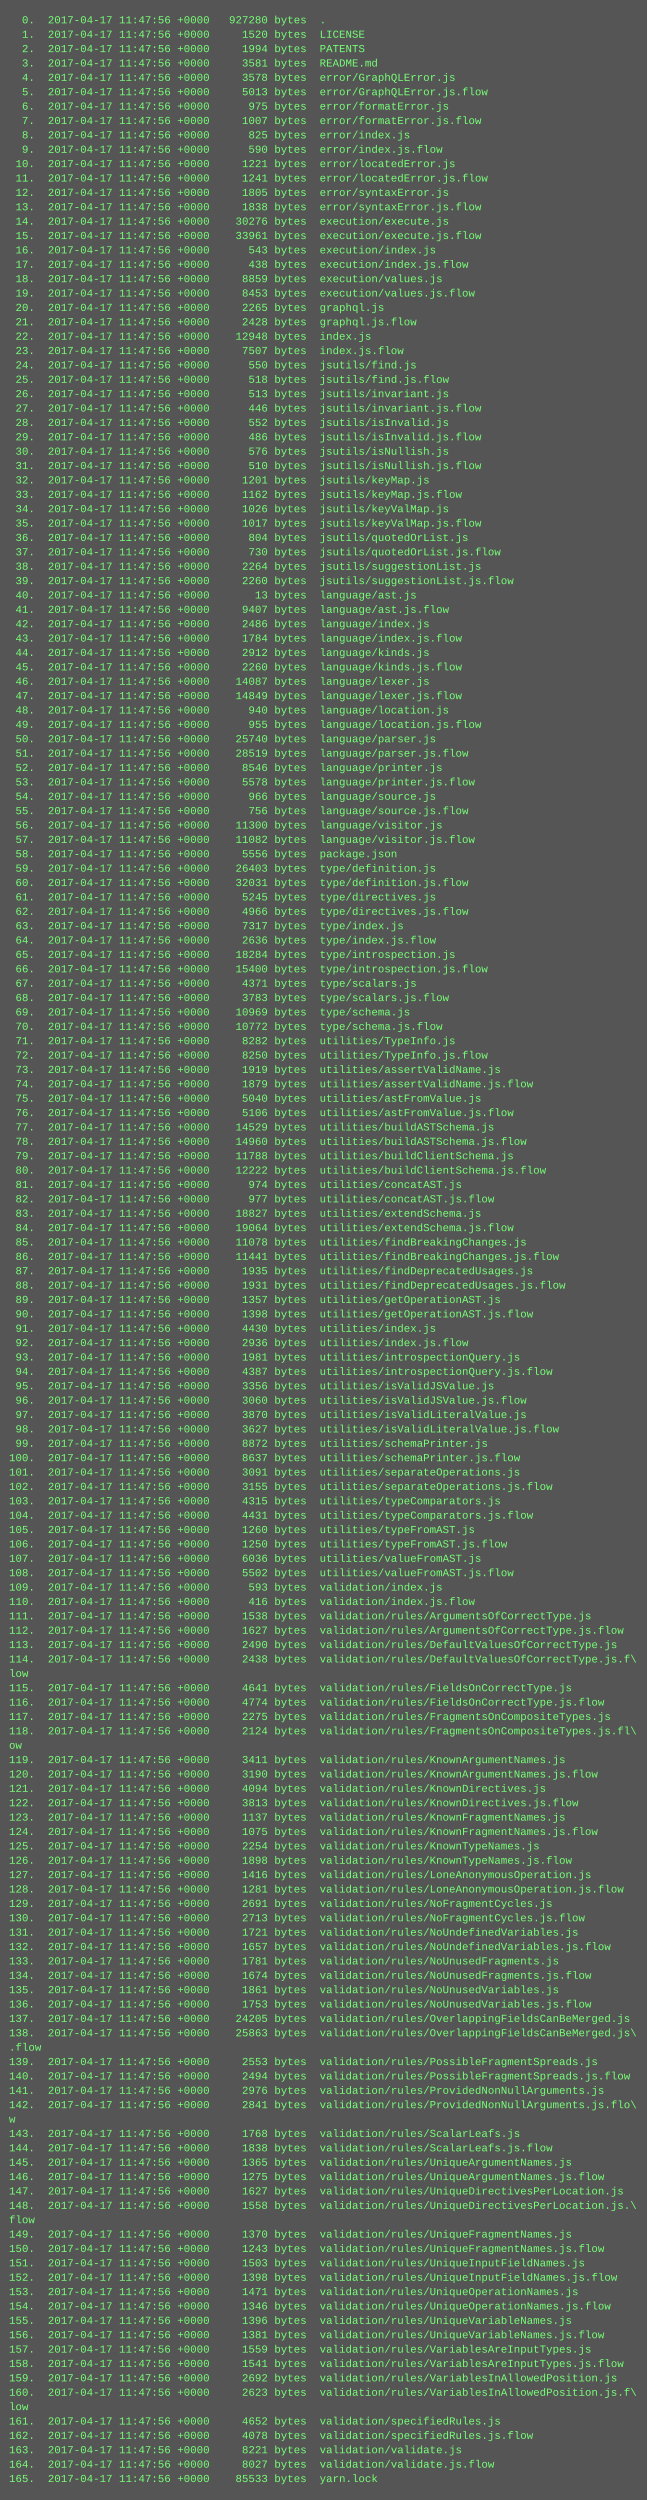
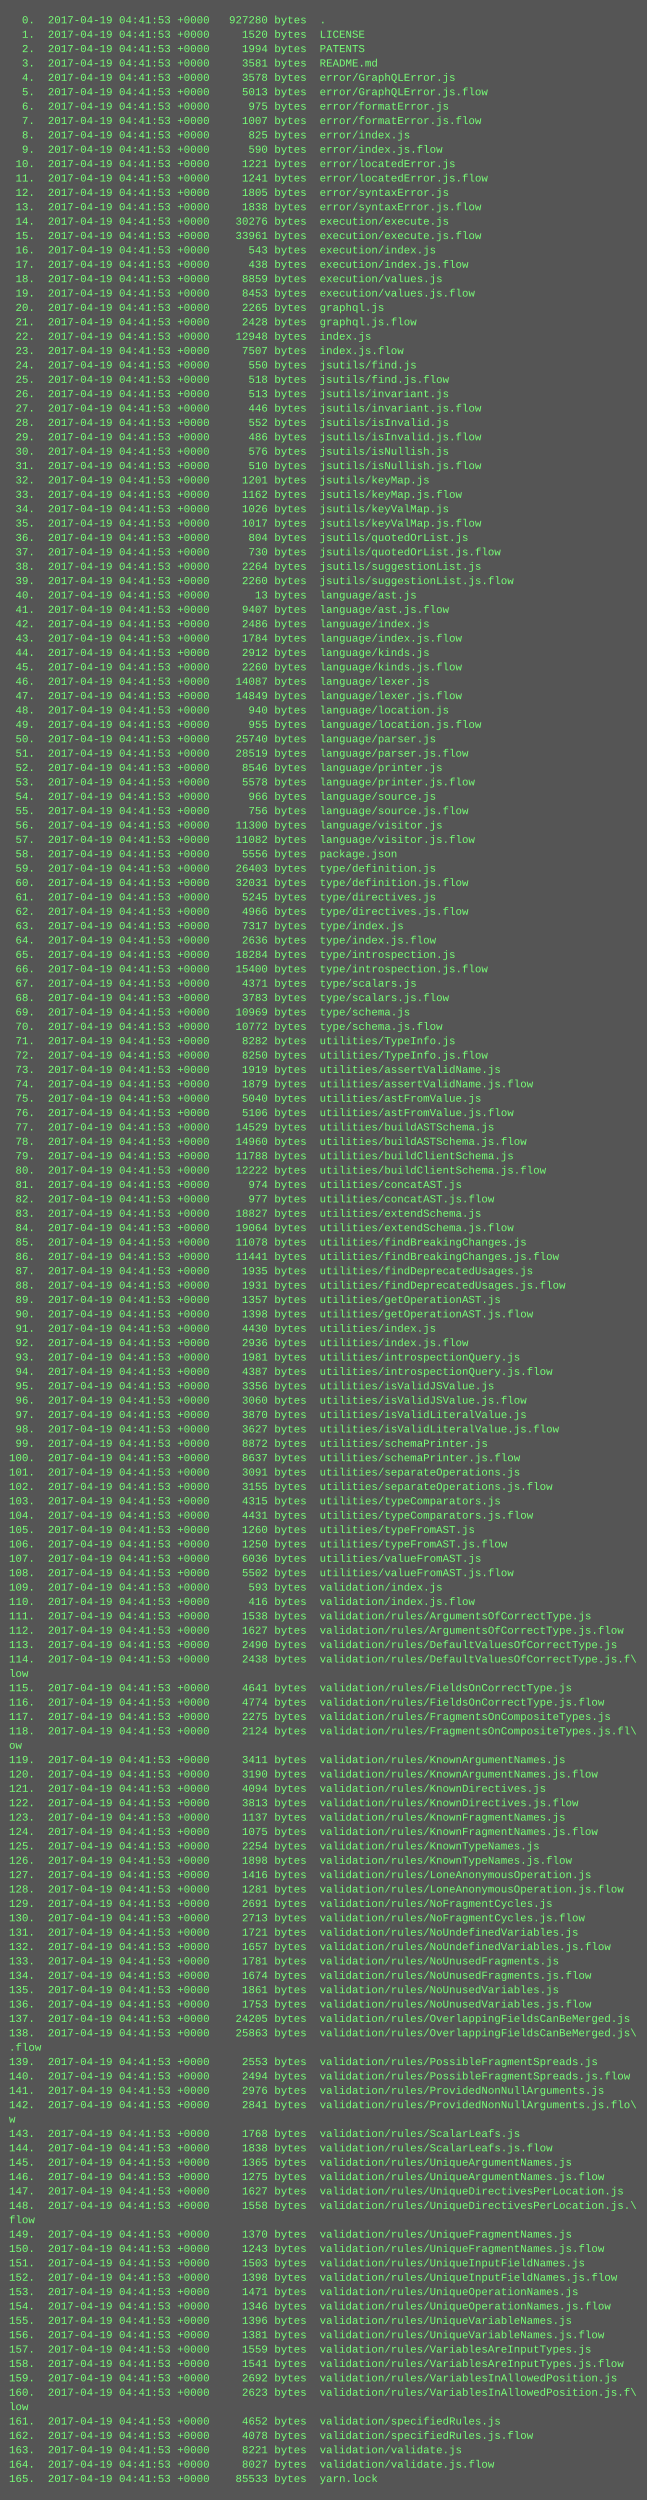
<svg xmlns="http://www.w3.org/2000/svg" height="2782" width="720">
  <rect height="2782" fill="#555" width="720" />
  <text fill="#7f7" font-family="Courier New" font-size="12" xml:space="preserve">
-     <tspan x="10" y="26">  0.  2017-04-17 11:47:56 +0000   927280 bytes  .</tspan>
-     <tspan x="10" y="42">  1.  2017-04-17 11:47:56 +0000     1520 bytes  LICENSE</tspan>
-     <tspan x="10" y="58">  2.  2017-04-17 11:47:56 +0000     1994 bytes  PATENTS</tspan>
-     <tspan x="10" y="74">  3.  2017-04-17 11:47:56 +0000     3581 bytes  README.md</tspan>
-     <tspan x="10" y="90">  4.  2017-04-17 11:47:56 +0000     3578 bytes  error/GraphQLError.js</tspan>
-     <tspan x="10" y="106">  5.  2017-04-17 11:47:56 +0000     5013 bytes  error/GraphQLError.js.flow</tspan>
-     <tspan x="10" y="122">  6.  2017-04-17 11:47:56 +0000      975 bytes  error/formatError.js</tspan>
-     <tspan x="10" y="138">  7.  2017-04-17 11:47:56 +0000     1007 bytes  error/formatError.js.flow</tspan>
-     <tspan x="10" y="154">  8.  2017-04-17 11:47:56 +0000      825 bytes  error/index.js</tspan>
-     <tspan x="10" y="170">  9.  2017-04-17 11:47:56 +0000      590 bytes  error/index.js.flow</tspan>
-     <tspan x="10" y="186"> 10.  2017-04-17 11:47:56 +0000     1221 bytes  error/locatedError.js</tspan>
-     <tspan x="10" y="202"> 11.  2017-04-17 11:47:56 +0000     1241 bytes  error/locatedError.js.flow</tspan>
-     <tspan x="10" y="218"> 12.  2017-04-17 11:47:56 +0000     1805 bytes  error/syntaxError.js</tspan>
-     <tspan x="10" y="234"> 13.  2017-04-17 11:47:56 +0000     1838 bytes  error/syntaxError.js.flow</tspan>
-     <tspan x="10" y="250"> 14.  2017-04-17 11:47:56 +0000    30276 bytes  execution/execute.js</tspan>
-     <tspan x="10" y="266"> 15.  2017-04-17 11:47:56 +0000    33961 bytes  execution/execute.js.flow</tspan>
-     <tspan x="10" y="282"> 16.  2017-04-17 11:47:56 +0000      543 bytes  execution/index.js</tspan>
-     <tspan x="10" y="298"> 17.  2017-04-17 11:47:56 +0000      438 bytes  execution/index.js.flow</tspan>
-     <tspan x="10" y="314"> 18.  2017-04-17 11:47:56 +0000     8859 bytes  execution/values.js</tspan>
-     <tspan x="10" y="330"> 19.  2017-04-17 11:47:56 +0000     8453 bytes  execution/values.js.flow</tspan>
-     <tspan x="10" y="346"> 20.  2017-04-17 11:47:56 +0000     2265 bytes  graphql.js</tspan>
-     <tspan x="10" y="362"> 21.  2017-04-17 11:47:56 +0000     2428 bytes  graphql.js.flow</tspan>
-     <tspan x="10" y="378"> 22.  2017-04-17 11:47:56 +0000    12948 bytes  index.js</tspan>
-     <tspan x="10" y="394"> 23.  2017-04-17 11:47:56 +0000     7507 bytes  index.js.flow</tspan>
-     <tspan x="10" y="410"> 24.  2017-04-17 11:47:56 +0000      550 bytes  jsutils/find.js</tspan>
-     <tspan x="10" y="426"> 25.  2017-04-17 11:47:56 +0000      518 bytes  jsutils/find.js.flow</tspan>
-     <tspan x="10" y="442"> 26.  2017-04-17 11:47:56 +0000      513 bytes  jsutils/invariant.js</tspan>
-     <tspan x="10" y="458"> 27.  2017-04-17 11:47:56 +0000      446 bytes  jsutils/invariant.js.flow</tspan>
-     <tspan x="10" y="474"> 28.  2017-04-17 11:47:56 +0000      552 bytes  jsutils/isInvalid.js</tspan>
-     <tspan x="10" y="490"> 29.  2017-04-17 11:47:56 +0000      486 bytes  jsutils/isInvalid.js.flow</tspan>
-     <tspan x="10" y="506"> 30.  2017-04-17 11:47:56 +0000      576 bytes  jsutils/isNullish.js</tspan>
-     <tspan x="10" y="522"> 31.  2017-04-17 11:47:56 +0000      510 bytes  jsutils/isNullish.js.flow</tspan>
-     <tspan x="10" y="538"> 32.  2017-04-17 11:47:56 +0000     1201 bytes  jsutils/keyMap.js</tspan>
-     <tspan x="10" y="554"> 33.  2017-04-17 11:47:56 +0000     1162 bytes  jsutils/keyMap.js.flow</tspan>
-     <tspan x="10" y="570"> 34.  2017-04-17 11:47:56 +0000     1026 bytes  jsutils/keyValMap.js</tspan>
-     <tspan x="10" y="586"> 35.  2017-04-17 11:47:56 +0000     1017 bytes  jsutils/keyValMap.js.flow</tspan>
-     <tspan x="10" y="602"> 36.  2017-04-17 11:47:56 +0000      804 bytes  jsutils/quotedOrList.js</tspan>
-     <tspan x="10" y="618"> 37.  2017-04-17 11:47:56 +0000      730 bytes  jsutils/quotedOrList.js.flow</tspan>
-     <tspan x="10" y="634"> 38.  2017-04-17 11:47:56 +0000     2264 bytes  jsutils/suggestionList.js</tspan>
-     <tspan x="10" y="650"> 39.  2017-04-17 11:47:56 +0000     2260 bytes  jsutils/suggestionList.js.flow</tspan>
-     <tspan x="10" y="666"> 40.  2017-04-17 11:47:56 +0000       13 bytes  language/ast.js</tspan>
-     <tspan x="10" y="682"> 41.  2017-04-17 11:47:56 +0000     9407 bytes  language/ast.js.flow</tspan>
-     <tspan x="10" y="698"> 42.  2017-04-17 11:47:56 +0000     2486 bytes  language/index.js</tspan>
-     <tspan x="10" y="714"> 43.  2017-04-17 11:47:56 +0000     1784 bytes  language/index.js.flow</tspan>
-     <tspan x="10" y="730"> 44.  2017-04-17 11:47:56 +0000     2912 bytes  language/kinds.js</tspan>
-     <tspan x="10" y="746"> 45.  2017-04-17 11:47:56 +0000     2260 bytes  language/kinds.js.flow</tspan>
-     <tspan x="10" y="762"> 46.  2017-04-17 11:47:56 +0000    14087 bytes  language/lexer.js</tspan>
-     <tspan x="10" y="778"> 47.  2017-04-17 11:47:56 +0000    14849 bytes  language/lexer.js.flow</tspan>
-     <tspan x="10" y="794"> 48.  2017-04-17 11:47:56 +0000      940 bytes  language/location.js</tspan>
-     <tspan x="10" y="810"> 49.  2017-04-17 11:47:56 +0000      955 bytes  language/location.js.flow</tspan>
-     <tspan x="10" y="826"> 50.  2017-04-17 11:47:56 +0000    25740 bytes  language/parser.js</tspan>
-     <tspan x="10" y="842"> 51.  2017-04-17 11:47:56 +0000    28519 bytes  language/parser.js.flow</tspan>
-     <tspan x="10" y="858"> 52.  2017-04-17 11:47:56 +0000     8546 bytes  language/printer.js</tspan>
-     <tspan x="10" y="874"> 53.  2017-04-17 11:47:56 +0000     5578 bytes  language/printer.js.flow</tspan>
-     <tspan x="10" y="890"> 54.  2017-04-17 11:47:56 +0000      966 bytes  language/source.js</tspan>
-     <tspan x="10" y="906"> 55.  2017-04-17 11:47:56 +0000      756 bytes  language/source.js.flow</tspan>
-     <tspan x="10" y="922"> 56.  2017-04-17 11:47:56 +0000    11300 bytes  language/visitor.js</tspan>
-     <tspan x="10" y="938"> 57.  2017-04-17 11:47:56 +0000    11082 bytes  language/visitor.js.flow</tspan>
-     <tspan x="10" y="954"> 58.  2017-04-17 11:47:56 +0000     5556 bytes  package.json</tspan>
-     <tspan x="10" y="970"> 59.  2017-04-17 11:47:56 +0000    26403 bytes  type/definition.js</tspan>
-     <tspan x="10" y="986"> 60.  2017-04-17 11:47:56 +0000    32031 bytes  type/definition.js.flow</tspan>
-     <tspan x="10" y="1002"> 61.  2017-04-17 11:47:56 +0000     5245 bytes  type/directives.js</tspan>
-     <tspan x="10" y="1018"> 62.  2017-04-17 11:47:56 +0000     4966 bytes  type/directives.js.flow</tspan>
-     <tspan x="10" y="1034"> 63.  2017-04-17 11:47:56 +0000     7317 bytes  type/index.js</tspan>
-     <tspan x="10" y="1050"> 64.  2017-04-17 11:47:56 +0000     2636 bytes  type/index.js.flow</tspan>
-     <tspan x="10" y="1066"> 65.  2017-04-17 11:47:56 +0000    18284 bytes  type/introspection.js</tspan>
-     <tspan x="10" y="1082"> 66.  2017-04-17 11:47:56 +0000    15400 bytes  type/introspection.js.flow</tspan>
-     <tspan x="10" y="1098"> 67.  2017-04-17 11:47:56 +0000     4371 bytes  type/scalars.js</tspan>
-     <tspan x="10" y="1114"> 68.  2017-04-17 11:47:56 +0000     3783 bytes  type/scalars.js.flow</tspan>
-     <tspan x="10" y="1130"> 69.  2017-04-17 11:47:56 +0000    10969 bytes  type/schema.js</tspan>
-     <tspan x="10" y="1146"> 70.  2017-04-17 11:47:56 +0000    10772 bytes  type/schema.js.flow</tspan>
-     <tspan x="10" y="1162"> 71.  2017-04-17 11:47:56 +0000     8282 bytes  utilities/TypeInfo.js</tspan>
-     <tspan x="10" y="1178"> 72.  2017-04-17 11:47:56 +0000     8250 bytes  utilities/TypeInfo.js.flow</tspan>
-     <tspan x="10" y="1194"> 73.  2017-04-17 11:47:56 +0000     1919 bytes  utilities/assertValidName.js</tspan>
-     <tspan x="10" y="1210"> 74.  2017-04-17 11:47:56 +0000     1879 bytes  utilities/assertValidName.js.flow</tspan>
-     <tspan x="10" y="1226"> 75.  2017-04-17 11:47:56 +0000     5040 bytes  utilities/astFromValue.js</tspan>
-     <tspan x="10" y="1242"> 76.  2017-04-17 11:47:56 +0000     5106 bytes  utilities/astFromValue.js.flow</tspan>
-     <tspan x="10" y="1258"> 77.  2017-04-17 11:47:56 +0000    14529 bytes  utilities/buildASTSchema.js</tspan>
-     <tspan x="10" y="1274"> 78.  2017-04-17 11:47:56 +0000    14960 bytes  utilities/buildASTSchema.js.flow</tspan>
-     <tspan x="10" y="1290"> 79.  2017-04-17 11:47:56 +0000    11788 bytes  utilities/buildClientSchema.js</tspan>
-     <tspan x="10" y="1306"> 80.  2017-04-17 11:47:56 +0000    12222 bytes  utilities/buildClientSchema.js.flow</tspan>
-     <tspan x="10" y="1322"> 81.  2017-04-17 11:47:56 +0000      974 bytes  utilities/concatAST.js</tspan>
-     <tspan x="10" y="1338"> 82.  2017-04-17 11:47:56 +0000      977 bytes  utilities/concatAST.js.flow</tspan>
-     <tspan x="10" y="1354"> 83.  2017-04-17 11:47:56 +0000    18827 bytes  utilities/extendSchema.js</tspan>
-     <tspan x="10" y="1370"> 84.  2017-04-17 11:47:56 +0000    19064 bytes  utilities/extendSchema.js.flow</tspan>
-     <tspan x="10" y="1386"> 85.  2017-04-17 11:47:56 +0000    11078 bytes  utilities/findBreakingChanges.js</tspan>
-     <tspan x="10" y="1402"> 86.  2017-04-17 11:47:56 +0000    11441 bytes  utilities/findBreakingChanges.js.flow</tspan>
-     <tspan x="10" y="1418"> 87.  2017-04-17 11:47:56 +0000     1935 bytes  utilities/findDeprecatedUsages.js</tspan>
-     <tspan x="10" y="1434"> 88.  2017-04-17 11:47:56 +0000     1931 bytes  utilities/findDeprecatedUsages.js.flow</tspan>
-     <tspan x="10" y="1450"> 89.  2017-04-17 11:47:56 +0000     1357 bytes  utilities/getOperationAST.js</tspan>
-     <tspan x="10" y="1466"> 90.  2017-04-17 11:47:56 +0000     1398 bytes  utilities/getOperationAST.js.flow</tspan>
-     <tspan x="10" y="1482"> 91.  2017-04-17 11:47:56 +0000     4430 bytes  utilities/index.js</tspan>
-     <tspan x="10" y="1498"> 92.  2017-04-17 11:47:56 +0000     2936 bytes  utilities/index.js.flow</tspan>
-     <tspan x="10" y="1514"> 93.  2017-04-17 11:47:56 +0000     1981 bytes  utilities/introspectionQuery.js</tspan>
-     <tspan x="10" y="1530"> 94.  2017-04-17 11:47:56 +0000     4387 bytes  utilities/introspectionQuery.js.flow</tspan>
-     <tspan x="10" y="1546"> 95.  2017-04-17 11:47:56 +0000     3356 bytes  utilities/isValidJSValue.js</tspan>
-     <tspan x="10" y="1562"> 96.  2017-04-17 11:47:56 +0000     3060 bytes  utilities/isValidJSValue.js.flow</tspan>
-     <tspan x="10" y="1578"> 97.  2017-04-17 11:47:56 +0000     3870 bytes  utilities/isValidLiteralValue.js</tspan>
-     <tspan x="10" y="1594"> 98.  2017-04-17 11:47:56 +0000     3627 bytes  utilities/isValidLiteralValue.js.flow</tspan>
-     <tspan x="10" y="1610"> 99.  2017-04-17 11:47:56 +0000     8872 bytes  utilities/schemaPrinter.js</tspan>
-     <tspan x="10" y="1626">100.  2017-04-17 11:47:56 +0000     8637 bytes  utilities/schemaPrinter.js.flow</tspan>
-     <tspan x="10" y="1642">101.  2017-04-17 11:47:56 +0000     3091 bytes  utilities/separateOperations.js</tspan>
-     <tspan x="10" y="1658">102.  2017-04-17 11:47:56 +0000     3155 bytes  utilities/separateOperations.js.flow</tspan>
-     <tspan x="10" y="1674">103.  2017-04-17 11:47:56 +0000     4315 bytes  utilities/typeComparators.js</tspan>
-     <tspan x="10" y="1690">104.  2017-04-17 11:47:56 +0000     4431 bytes  utilities/typeComparators.js.flow</tspan>
-     <tspan x="10" y="1706">105.  2017-04-17 11:47:56 +0000     1260 bytes  utilities/typeFromAST.js</tspan>
-     <tspan x="10" y="1722">106.  2017-04-17 11:47:56 +0000     1250 bytes  utilities/typeFromAST.js.flow</tspan>
-     <tspan x="10" y="1738">107.  2017-04-17 11:47:56 +0000     6036 bytes  utilities/valueFromAST.js</tspan>
-     <tspan x="10" y="1754">108.  2017-04-17 11:47:56 +0000     5502 bytes  utilities/valueFromAST.js.flow</tspan>
-     <tspan x="10" y="1770">109.  2017-04-17 11:47:56 +0000      593 bytes  validation/index.js</tspan>
-     <tspan x="10" y="1786">110.  2017-04-17 11:47:56 +0000      416 bytes  validation/index.js.flow</tspan>
-     <tspan x="10" y="1802">111.  2017-04-17 11:47:56 +0000     1538 bytes  validation/rules/ArgumentsOfCorrectType.js</tspan>
-     <tspan x="10" y="1818">112.  2017-04-17 11:47:56 +0000     1627 bytes  validation/rules/ArgumentsOfCorrectType.js.flow</tspan>
-     <tspan x="10" y="1834">113.  2017-04-17 11:47:56 +0000     2490 bytes  validation/rules/DefaultValuesOfCorrectType.js</tspan>
-     <tspan x="10" y="1850">114.  2017-04-17 11:47:56 +0000     2438 bytes  validation/rules/DefaultValuesOfCorrectType.js.f\</tspan>
+     <tspan x="10" y="26">  0.  2017-04-19 04:41:53 +0000   927280 bytes  .</tspan>
+     <tspan x="10" y="42">  1.  2017-04-19 04:41:53 +0000     1520 bytes  LICENSE</tspan>
+     <tspan x="10" y="58">  2.  2017-04-19 04:41:53 +0000     1994 bytes  PATENTS</tspan>
+     <tspan x="10" y="74">  3.  2017-04-19 04:41:53 +0000     3581 bytes  README.md</tspan>
+     <tspan x="10" y="90">  4.  2017-04-19 04:41:53 +0000     3578 bytes  error/GraphQLError.js</tspan>
+     <tspan x="10" y="106">  5.  2017-04-19 04:41:53 +0000     5013 bytes  error/GraphQLError.js.flow</tspan>
+     <tspan x="10" y="122">  6.  2017-04-19 04:41:53 +0000      975 bytes  error/formatError.js</tspan>
+     <tspan x="10" y="138">  7.  2017-04-19 04:41:53 +0000     1007 bytes  error/formatError.js.flow</tspan>
+     <tspan x="10" y="154">  8.  2017-04-19 04:41:53 +0000      825 bytes  error/index.js</tspan>
+     <tspan x="10" y="170">  9.  2017-04-19 04:41:53 +0000      590 bytes  error/index.js.flow</tspan>
+     <tspan x="10" y="186"> 10.  2017-04-19 04:41:53 +0000     1221 bytes  error/locatedError.js</tspan>
+     <tspan x="10" y="202"> 11.  2017-04-19 04:41:53 +0000     1241 bytes  error/locatedError.js.flow</tspan>
+     <tspan x="10" y="218"> 12.  2017-04-19 04:41:53 +0000     1805 bytes  error/syntaxError.js</tspan>
+     <tspan x="10" y="234"> 13.  2017-04-19 04:41:53 +0000     1838 bytes  error/syntaxError.js.flow</tspan>
+     <tspan x="10" y="250"> 14.  2017-04-19 04:41:53 +0000    30276 bytes  execution/execute.js</tspan>
+     <tspan x="10" y="266"> 15.  2017-04-19 04:41:53 +0000    33961 bytes  execution/execute.js.flow</tspan>
+     <tspan x="10" y="282"> 16.  2017-04-19 04:41:53 +0000      543 bytes  execution/index.js</tspan>
+     <tspan x="10" y="298"> 17.  2017-04-19 04:41:53 +0000      438 bytes  execution/index.js.flow</tspan>
+     <tspan x="10" y="314"> 18.  2017-04-19 04:41:53 +0000     8859 bytes  execution/values.js</tspan>
+     <tspan x="10" y="330"> 19.  2017-04-19 04:41:53 +0000     8453 bytes  execution/values.js.flow</tspan>
+     <tspan x="10" y="346"> 20.  2017-04-19 04:41:53 +0000     2265 bytes  graphql.js</tspan>
+     <tspan x="10" y="362"> 21.  2017-04-19 04:41:53 +0000     2428 bytes  graphql.js.flow</tspan>
+     <tspan x="10" y="378"> 22.  2017-04-19 04:41:53 +0000    12948 bytes  index.js</tspan>
+     <tspan x="10" y="394"> 23.  2017-04-19 04:41:53 +0000     7507 bytes  index.js.flow</tspan>
+     <tspan x="10" y="410"> 24.  2017-04-19 04:41:53 +0000      550 bytes  jsutils/find.js</tspan>
+     <tspan x="10" y="426"> 25.  2017-04-19 04:41:53 +0000      518 bytes  jsutils/find.js.flow</tspan>
+     <tspan x="10" y="442"> 26.  2017-04-19 04:41:53 +0000      513 bytes  jsutils/invariant.js</tspan>
+     <tspan x="10" y="458"> 27.  2017-04-19 04:41:53 +0000      446 bytes  jsutils/invariant.js.flow</tspan>
+     <tspan x="10" y="474"> 28.  2017-04-19 04:41:53 +0000      552 bytes  jsutils/isInvalid.js</tspan>
+     <tspan x="10" y="490"> 29.  2017-04-19 04:41:53 +0000      486 bytes  jsutils/isInvalid.js.flow</tspan>
+     <tspan x="10" y="506"> 30.  2017-04-19 04:41:53 +0000      576 bytes  jsutils/isNullish.js</tspan>
+     <tspan x="10" y="522"> 31.  2017-04-19 04:41:53 +0000      510 bytes  jsutils/isNullish.js.flow</tspan>
+     <tspan x="10" y="538"> 32.  2017-04-19 04:41:53 +0000     1201 bytes  jsutils/keyMap.js</tspan>
+     <tspan x="10" y="554"> 33.  2017-04-19 04:41:53 +0000     1162 bytes  jsutils/keyMap.js.flow</tspan>
+     <tspan x="10" y="570"> 34.  2017-04-19 04:41:53 +0000     1026 bytes  jsutils/keyValMap.js</tspan>
+     <tspan x="10" y="586"> 35.  2017-04-19 04:41:53 +0000     1017 bytes  jsutils/keyValMap.js.flow</tspan>
+     <tspan x="10" y="602"> 36.  2017-04-19 04:41:53 +0000      804 bytes  jsutils/quotedOrList.js</tspan>
+     <tspan x="10" y="618"> 37.  2017-04-19 04:41:53 +0000      730 bytes  jsutils/quotedOrList.js.flow</tspan>
+     <tspan x="10" y="634"> 38.  2017-04-19 04:41:53 +0000     2264 bytes  jsutils/suggestionList.js</tspan>
+     <tspan x="10" y="650"> 39.  2017-04-19 04:41:53 +0000     2260 bytes  jsutils/suggestionList.js.flow</tspan>
+     <tspan x="10" y="666"> 40.  2017-04-19 04:41:53 +0000       13 bytes  language/ast.js</tspan>
+     <tspan x="10" y="682"> 41.  2017-04-19 04:41:53 +0000     9407 bytes  language/ast.js.flow</tspan>
+     <tspan x="10" y="698"> 42.  2017-04-19 04:41:53 +0000     2486 bytes  language/index.js</tspan>
+     <tspan x="10" y="714"> 43.  2017-04-19 04:41:53 +0000     1784 bytes  language/index.js.flow</tspan>
+     <tspan x="10" y="730"> 44.  2017-04-19 04:41:53 +0000     2912 bytes  language/kinds.js</tspan>
+     <tspan x="10" y="746"> 45.  2017-04-19 04:41:53 +0000     2260 bytes  language/kinds.js.flow</tspan>
+     <tspan x="10" y="762"> 46.  2017-04-19 04:41:53 +0000    14087 bytes  language/lexer.js</tspan>
+     <tspan x="10" y="778"> 47.  2017-04-19 04:41:53 +0000    14849 bytes  language/lexer.js.flow</tspan>
+     <tspan x="10" y="794"> 48.  2017-04-19 04:41:53 +0000      940 bytes  language/location.js</tspan>
+     <tspan x="10" y="810"> 49.  2017-04-19 04:41:53 +0000      955 bytes  language/location.js.flow</tspan>
+     <tspan x="10" y="826"> 50.  2017-04-19 04:41:53 +0000    25740 bytes  language/parser.js</tspan>
+     <tspan x="10" y="842"> 51.  2017-04-19 04:41:53 +0000    28519 bytes  language/parser.js.flow</tspan>
+     <tspan x="10" y="858"> 52.  2017-04-19 04:41:53 +0000     8546 bytes  language/printer.js</tspan>
+     <tspan x="10" y="874"> 53.  2017-04-19 04:41:53 +0000     5578 bytes  language/printer.js.flow</tspan>
+     <tspan x="10" y="890"> 54.  2017-04-19 04:41:53 +0000      966 bytes  language/source.js</tspan>
+     <tspan x="10" y="906"> 55.  2017-04-19 04:41:53 +0000      756 bytes  language/source.js.flow</tspan>
+     <tspan x="10" y="922"> 56.  2017-04-19 04:41:53 +0000    11300 bytes  language/visitor.js</tspan>
+     <tspan x="10" y="938"> 57.  2017-04-19 04:41:53 +0000    11082 bytes  language/visitor.js.flow</tspan>
+     <tspan x="10" y="954"> 58.  2017-04-19 04:41:53 +0000     5556 bytes  package.json</tspan>
+     <tspan x="10" y="970"> 59.  2017-04-19 04:41:53 +0000    26403 bytes  type/definition.js</tspan>
+     <tspan x="10" y="986"> 60.  2017-04-19 04:41:53 +0000    32031 bytes  type/definition.js.flow</tspan>
+     <tspan x="10" y="1002"> 61.  2017-04-19 04:41:53 +0000     5245 bytes  type/directives.js</tspan>
+     <tspan x="10" y="1018"> 62.  2017-04-19 04:41:53 +0000     4966 bytes  type/directives.js.flow</tspan>
+     <tspan x="10" y="1034"> 63.  2017-04-19 04:41:53 +0000     7317 bytes  type/index.js</tspan>
+     <tspan x="10" y="1050"> 64.  2017-04-19 04:41:53 +0000     2636 bytes  type/index.js.flow</tspan>
+     <tspan x="10" y="1066"> 65.  2017-04-19 04:41:53 +0000    18284 bytes  type/introspection.js</tspan>
+     <tspan x="10" y="1082"> 66.  2017-04-19 04:41:53 +0000    15400 bytes  type/introspection.js.flow</tspan>
+     <tspan x="10" y="1098"> 67.  2017-04-19 04:41:53 +0000     4371 bytes  type/scalars.js</tspan>
+     <tspan x="10" y="1114"> 68.  2017-04-19 04:41:53 +0000     3783 bytes  type/scalars.js.flow</tspan>
+     <tspan x="10" y="1130"> 69.  2017-04-19 04:41:53 +0000    10969 bytes  type/schema.js</tspan>
+     <tspan x="10" y="1146"> 70.  2017-04-19 04:41:53 +0000    10772 bytes  type/schema.js.flow</tspan>
+     <tspan x="10" y="1162"> 71.  2017-04-19 04:41:53 +0000     8282 bytes  utilities/TypeInfo.js</tspan>
+     <tspan x="10" y="1178"> 72.  2017-04-19 04:41:53 +0000     8250 bytes  utilities/TypeInfo.js.flow</tspan>
+     <tspan x="10" y="1194"> 73.  2017-04-19 04:41:53 +0000     1919 bytes  utilities/assertValidName.js</tspan>
+     <tspan x="10" y="1210"> 74.  2017-04-19 04:41:53 +0000     1879 bytes  utilities/assertValidName.js.flow</tspan>
+     <tspan x="10" y="1226"> 75.  2017-04-19 04:41:53 +0000     5040 bytes  utilities/astFromValue.js</tspan>
+     <tspan x="10" y="1242"> 76.  2017-04-19 04:41:53 +0000     5106 bytes  utilities/astFromValue.js.flow</tspan>
+     <tspan x="10" y="1258"> 77.  2017-04-19 04:41:53 +0000    14529 bytes  utilities/buildASTSchema.js</tspan>
+     <tspan x="10" y="1274"> 78.  2017-04-19 04:41:53 +0000    14960 bytes  utilities/buildASTSchema.js.flow</tspan>
+     <tspan x="10" y="1290"> 79.  2017-04-19 04:41:53 +0000    11788 bytes  utilities/buildClientSchema.js</tspan>
+     <tspan x="10" y="1306"> 80.  2017-04-19 04:41:53 +0000    12222 bytes  utilities/buildClientSchema.js.flow</tspan>
+     <tspan x="10" y="1322"> 81.  2017-04-19 04:41:53 +0000      974 bytes  utilities/concatAST.js</tspan>
+     <tspan x="10" y="1338"> 82.  2017-04-19 04:41:53 +0000      977 bytes  utilities/concatAST.js.flow</tspan>
+     <tspan x="10" y="1354"> 83.  2017-04-19 04:41:53 +0000    18827 bytes  utilities/extendSchema.js</tspan>
+     <tspan x="10" y="1370"> 84.  2017-04-19 04:41:53 +0000    19064 bytes  utilities/extendSchema.js.flow</tspan>
+     <tspan x="10" y="1386"> 85.  2017-04-19 04:41:53 +0000    11078 bytes  utilities/findBreakingChanges.js</tspan>
+     <tspan x="10" y="1402"> 86.  2017-04-19 04:41:53 +0000    11441 bytes  utilities/findBreakingChanges.js.flow</tspan>
+     <tspan x="10" y="1418"> 87.  2017-04-19 04:41:53 +0000     1935 bytes  utilities/findDeprecatedUsages.js</tspan>
+     <tspan x="10" y="1434"> 88.  2017-04-19 04:41:53 +0000     1931 bytes  utilities/findDeprecatedUsages.js.flow</tspan>
+     <tspan x="10" y="1450"> 89.  2017-04-19 04:41:53 +0000     1357 bytes  utilities/getOperationAST.js</tspan>
+     <tspan x="10" y="1466"> 90.  2017-04-19 04:41:53 +0000     1398 bytes  utilities/getOperationAST.js.flow</tspan>
+     <tspan x="10" y="1482"> 91.  2017-04-19 04:41:53 +0000     4430 bytes  utilities/index.js</tspan>
+     <tspan x="10" y="1498"> 92.  2017-04-19 04:41:53 +0000     2936 bytes  utilities/index.js.flow</tspan>
+     <tspan x="10" y="1514"> 93.  2017-04-19 04:41:53 +0000     1981 bytes  utilities/introspectionQuery.js</tspan>
+     <tspan x="10" y="1530"> 94.  2017-04-19 04:41:53 +0000     4387 bytes  utilities/introspectionQuery.js.flow</tspan>
+     <tspan x="10" y="1546"> 95.  2017-04-19 04:41:53 +0000     3356 bytes  utilities/isValidJSValue.js</tspan>
+     <tspan x="10" y="1562"> 96.  2017-04-19 04:41:53 +0000     3060 bytes  utilities/isValidJSValue.js.flow</tspan>
+     <tspan x="10" y="1578"> 97.  2017-04-19 04:41:53 +0000     3870 bytes  utilities/isValidLiteralValue.js</tspan>
+     <tspan x="10" y="1594"> 98.  2017-04-19 04:41:53 +0000     3627 bytes  utilities/isValidLiteralValue.js.flow</tspan>
+     <tspan x="10" y="1610"> 99.  2017-04-19 04:41:53 +0000     8872 bytes  utilities/schemaPrinter.js</tspan>
+     <tspan x="10" y="1626">100.  2017-04-19 04:41:53 +0000     8637 bytes  utilities/schemaPrinter.js.flow</tspan>
+     <tspan x="10" y="1642">101.  2017-04-19 04:41:53 +0000     3091 bytes  utilities/separateOperations.js</tspan>
+     <tspan x="10" y="1658">102.  2017-04-19 04:41:53 +0000     3155 bytes  utilities/separateOperations.js.flow</tspan>
+     <tspan x="10" y="1674">103.  2017-04-19 04:41:53 +0000     4315 bytes  utilities/typeComparators.js</tspan>
+     <tspan x="10" y="1690">104.  2017-04-19 04:41:53 +0000     4431 bytes  utilities/typeComparators.js.flow</tspan>
+     <tspan x="10" y="1706">105.  2017-04-19 04:41:53 +0000     1260 bytes  utilities/typeFromAST.js</tspan>
+     <tspan x="10" y="1722">106.  2017-04-19 04:41:53 +0000     1250 bytes  utilities/typeFromAST.js.flow</tspan>
+     <tspan x="10" y="1738">107.  2017-04-19 04:41:53 +0000     6036 bytes  utilities/valueFromAST.js</tspan>
+     <tspan x="10" y="1754">108.  2017-04-19 04:41:53 +0000     5502 bytes  utilities/valueFromAST.js.flow</tspan>
+     <tspan x="10" y="1770">109.  2017-04-19 04:41:53 +0000      593 bytes  validation/index.js</tspan>
+     <tspan x="10" y="1786">110.  2017-04-19 04:41:53 +0000      416 bytes  validation/index.js.flow</tspan>
+     <tspan x="10" y="1802">111.  2017-04-19 04:41:53 +0000     1538 bytes  validation/rules/ArgumentsOfCorrectType.js</tspan>
+     <tspan x="10" y="1818">112.  2017-04-19 04:41:53 +0000     1627 bytes  validation/rules/ArgumentsOfCorrectType.js.flow</tspan>
+     <tspan x="10" y="1834">113.  2017-04-19 04:41:53 +0000     2490 bytes  validation/rules/DefaultValuesOfCorrectType.js</tspan>
+     <tspan x="10" y="1850">114.  2017-04-19 04:41:53 +0000     2438 bytes  validation/rules/DefaultValuesOfCorrectType.js.f\</tspan>
    <tspan x="10" y="1866">low</tspan>
-     <tspan x="10" y="1882">115.  2017-04-17 11:47:56 +0000     4641 bytes  validation/rules/FieldsOnCorrectType.js</tspan>
-     <tspan x="10" y="1898">116.  2017-04-17 11:47:56 +0000     4774 bytes  validation/rules/FieldsOnCorrectType.js.flow</tspan>
-     <tspan x="10" y="1914">117.  2017-04-17 11:47:56 +0000     2275 bytes  validation/rules/FragmentsOnCompositeTypes.js</tspan>
-     <tspan x="10" y="1930">118.  2017-04-17 11:47:56 +0000     2124 bytes  validation/rules/FragmentsOnCompositeTypes.js.fl\</tspan>
+     <tspan x="10" y="1882">115.  2017-04-19 04:41:53 +0000     4641 bytes  validation/rules/FieldsOnCorrectType.js</tspan>
+     <tspan x="10" y="1898">116.  2017-04-19 04:41:53 +0000     4774 bytes  validation/rules/FieldsOnCorrectType.js.flow</tspan>
+     <tspan x="10" y="1914">117.  2017-04-19 04:41:53 +0000     2275 bytes  validation/rules/FragmentsOnCompositeTypes.js</tspan>
+     <tspan x="10" y="1930">118.  2017-04-19 04:41:53 +0000     2124 bytes  validation/rules/FragmentsOnCompositeTypes.js.fl\</tspan>
    <tspan x="10" y="1946">ow</tspan>
-     <tspan x="10" y="1962">119.  2017-04-17 11:47:56 +0000     3411 bytes  validation/rules/KnownArgumentNames.js</tspan>
-     <tspan x="10" y="1978">120.  2017-04-17 11:47:56 +0000     3190 bytes  validation/rules/KnownArgumentNames.js.flow</tspan>
-     <tspan x="10" y="1994">121.  2017-04-17 11:47:56 +0000     4094 bytes  validation/rules/KnownDirectives.js</tspan>
-     <tspan x="10" y="2010">122.  2017-04-17 11:47:56 +0000     3813 bytes  validation/rules/KnownDirectives.js.flow</tspan>
-     <tspan x="10" y="2026">123.  2017-04-17 11:47:56 +0000     1137 bytes  validation/rules/KnownFragmentNames.js</tspan>
-     <tspan x="10" y="2042">124.  2017-04-17 11:47:56 +0000     1075 bytes  validation/rules/KnownFragmentNames.js.flow</tspan>
-     <tspan x="10" y="2058">125.  2017-04-17 11:47:56 +0000     2254 bytes  validation/rules/KnownTypeNames.js</tspan>
-     <tspan x="10" y="2074">126.  2017-04-17 11:47:56 +0000     1898 bytes  validation/rules/KnownTypeNames.js.flow</tspan>
-     <tspan x="10" y="2090">127.  2017-04-17 11:47:56 +0000     1416 bytes  validation/rules/LoneAnonymousOperation.js</tspan>
-     <tspan x="10" y="2106">128.  2017-04-17 11:47:56 +0000     1281 bytes  validation/rules/LoneAnonymousOperation.js.flow</tspan>
-     <tspan x="10" y="2122">129.  2017-04-17 11:47:56 +0000     2691 bytes  validation/rules/NoFragmentCycles.js</tspan>
-     <tspan x="10" y="2138">130.  2017-04-17 11:47:56 +0000     2713 bytes  validation/rules/NoFragmentCycles.js.flow</tspan>
-     <tspan x="10" y="2154">131.  2017-04-17 11:47:56 +0000     1721 bytes  validation/rules/NoUndefinedVariables.js</tspan>
-     <tspan x="10" y="2170">132.  2017-04-17 11:47:56 +0000     1657 bytes  validation/rules/NoUndefinedVariables.js.flow</tspan>
-     <tspan x="10" y="2186">133.  2017-04-17 11:47:56 +0000     1781 bytes  validation/rules/NoUnusedFragments.js</tspan>
-     <tspan x="10" y="2202">134.  2017-04-17 11:47:56 +0000     1674 bytes  validation/rules/NoUnusedFragments.js.flow</tspan>
-     <tspan x="10" y="2218">135.  2017-04-17 11:47:56 +0000     1861 bytes  validation/rules/NoUnusedVariables.js</tspan>
-     <tspan x="10" y="2234">136.  2017-04-17 11:47:56 +0000     1753 bytes  validation/rules/NoUnusedVariables.js.flow</tspan>
-     <tspan x="10" y="2250">137.  2017-04-17 11:47:56 +0000    24205 bytes  validation/rules/OverlappingFieldsCanBeMerged.js</tspan>
-     <tspan x="10" y="2266">138.  2017-04-17 11:47:56 +0000    25863 bytes  validation/rules/OverlappingFieldsCanBeMerged.js\</tspan>
+     <tspan x="10" y="1962">119.  2017-04-19 04:41:53 +0000     3411 bytes  validation/rules/KnownArgumentNames.js</tspan>
+     <tspan x="10" y="1978">120.  2017-04-19 04:41:53 +0000     3190 bytes  validation/rules/KnownArgumentNames.js.flow</tspan>
+     <tspan x="10" y="1994">121.  2017-04-19 04:41:53 +0000     4094 bytes  validation/rules/KnownDirectives.js</tspan>
+     <tspan x="10" y="2010">122.  2017-04-19 04:41:53 +0000     3813 bytes  validation/rules/KnownDirectives.js.flow</tspan>
+     <tspan x="10" y="2026">123.  2017-04-19 04:41:53 +0000     1137 bytes  validation/rules/KnownFragmentNames.js</tspan>
+     <tspan x="10" y="2042">124.  2017-04-19 04:41:53 +0000     1075 bytes  validation/rules/KnownFragmentNames.js.flow</tspan>
+     <tspan x="10" y="2058">125.  2017-04-19 04:41:53 +0000     2254 bytes  validation/rules/KnownTypeNames.js</tspan>
+     <tspan x="10" y="2074">126.  2017-04-19 04:41:53 +0000     1898 bytes  validation/rules/KnownTypeNames.js.flow</tspan>
+     <tspan x="10" y="2090">127.  2017-04-19 04:41:53 +0000     1416 bytes  validation/rules/LoneAnonymousOperation.js</tspan>
+     <tspan x="10" y="2106">128.  2017-04-19 04:41:53 +0000     1281 bytes  validation/rules/LoneAnonymousOperation.js.flow</tspan>
+     <tspan x="10" y="2122">129.  2017-04-19 04:41:53 +0000     2691 bytes  validation/rules/NoFragmentCycles.js</tspan>
+     <tspan x="10" y="2138">130.  2017-04-19 04:41:53 +0000     2713 bytes  validation/rules/NoFragmentCycles.js.flow</tspan>
+     <tspan x="10" y="2154">131.  2017-04-19 04:41:53 +0000     1721 bytes  validation/rules/NoUndefinedVariables.js</tspan>
+     <tspan x="10" y="2170">132.  2017-04-19 04:41:53 +0000     1657 bytes  validation/rules/NoUndefinedVariables.js.flow</tspan>
+     <tspan x="10" y="2186">133.  2017-04-19 04:41:53 +0000     1781 bytes  validation/rules/NoUnusedFragments.js</tspan>
+     <tspan x="10" y="2202">134.  2017-04-19 04:41:53 +0000     1674 bytes  validation/rules/NoUnusedFragments.js.flow</tspan>
+     <tspan x="10" y="2218">135.  2017-04-19 04:41:53 +0000     1861 bytes  validation/rules/NoUnusedVariables.js</tspan>
+     <tspan x="10" y="2234">136.  2017-04-19 04:41:53 +0000     1753 bytes  validation/rules/NoUnusedVariables.js.flow</tspan>
+     <tspan x="10" y="2250">137.  2017-04-19 04:41:53 +0000    24205 bytes  validation/rules/OverlappingFieldsCanBeMerged.js</tspan>
+     <tspan x="10" y="2266">138.  2017-04-19 04:41:53 +0000    25863 bytes  validation/rules/OverlappingFieldsCanBeMerged.js\</tspan>
    <tspan x="10" y="2282">.flow</tspan>
-     <tspan x="10" y="2298">139.  2017-04-17 11:47:56 +0000     2553 bytes  validation/rules/PossibleFragmentSpreads.js</tspan>
-     <tspan x="10" y="2314">140.  2017-04-17 11:47:56 +0000     2494 bytes  validation/rules/PossibleFragmentSpreads.js.flow</tspan>
-     <tspan x="10" y="2330">141.  2017-04-17 11:47:56 +0000     2976 bytes  validation/rules/ProvidedNonNullArguments.js</tspan>
-     <tspan x="10" y="2346">142.  2017-04-17 11:47:56 +0000     2841 bytes  validation/rules/ProvidedNonNullArguments.js.flo\</tspan>
+     <tspan x="10" y="2298">139.  2017-04-19 04:41:53 +0000     2553 bytes  validation/rules/PossibleFragmentSpreads.js</tspan>
+     <tspan x="10" y="2314">140.  2017-04-19 04:41:53 +0000     2494 bytes  validation/rules/PossibleFragmentSpreads.js.flow</tspan>
+     <tspan x="10" y="2330">141.  2017-04-19 04:41:53 +0000     2976 bytes  validation/rules/ProvidedNonNullArguments.js</tspan>
+     <tspan x="10" y="2346">142.  2017-04-19 04:41:53 +0000     2841 bytes  validation/rules/ProvidedNonNullArguments.js.flo\</tspan>
    <tspan x="10" y="2362">w</tspan>
-     <tspan x="10" y="2378">143.  2017-04-17 11:47:56 +0000     1768 bytes  validation/rules/ScalarLeafs.js</tspan>
-     <tspan x="10" y="2394">144.  2017-04-17 11:47:56 +0000     1838 bytes  validation/rules/ScalarLeafs.js.flow</tspan>
-     <tspan x="10" y="2410">145.  2017-04-17 11:47:56 +0000     1365 bytes  validation/rules/UniqueArgumentNames.js</tspan>
-     <tspan x="10" y="2426">146.  2017-04-17 11:47:56 +0000     1275 bytes  validation/rules/UniqueArgumentNames.js.flow</tspan>
-     <tspan x="10" y="2442">147.  2017-04-17 11:47:56 +0000     1627 bytes  validation/rules/UniqueDirectivesPerLocation.js</tspan>
-     <tspan x="10" y="2458">148.  2017-04-17 11:47:56 +0000     1558 bytes  validation/rules/UniqueDirectivesPerLocation.js.\</tspan>
+     <tspan x="10" y="2378">143.  2017-04-19 04:41:53 +0000     1768 bytes  validation/rules/ScalarLeafs.js</tspan>
+     <tspan x="10" y="2394">144.  2017-04-19 04:41:53 +0000     1838 bytes  validation/rules/ScalarLeafs.js.flow</tspan>
+     <tspan x="10" y="2410">145.  2017-04-19 04:41:53 +0000     1365 bytes  validation/rules/UniqueArgumentNames.js</tspan>
+     <tspan x="10" y="2426">146.  2017-04-19 04:41:53 +0000     1275 bytes  validation/rules/UniqueArgumentNames.js.flow</tspan>
+     <tspan x="10" y="2442">147.  2017-04-19 04:41:53 +0000     1627 bytes  validation/rules/UniqueDirectivesPerLocation.js</tspan>
+     <tspan x="10" y="2458">148.  2017-04-19 04:41:53 +0000     1558 bytes  validation/rules/UniqueDirectivesPerLocation.js.\</tspan>
    <tspan x="10" y="2474">flow</tspan>
-     <tspan x="10" y="2490">149.  2017-04-17 11:47:56 +0000     1370 bytes  validation/rules/UniqueFragmentNames.js</tspan>
-     <tspan x="10" y="2506">150.  2017-04-17 11:47:56 +0000     1243 bytes  validation/rules/UniqueFragmentNames.js.flow</tspan>
-     <tspan x="10" y="2522">151.  2017-04-17 11:47:56 +0000     1503 bytes  validation/rules/UniqueInputFieldNames.js</tspan>
-     <tspan x="10" y="2538">152.  2017-04-17 11:47:56 +0000     1398 bytes  validation/rules/UniqueInputFieldNames.js.flow</tspan>
-     <tspan x="10" y="2554">153.  2017-04-17 11:47:56 +0000     1471 bytes  validation/rules/UniqueOperationNames.js</tspan>
-     <tspan x="10" y="2570">154.  2017-04-17 11:47:56 +0000     1346 bytes  validation/rules/UniqueOperationNames.js.flow</tspan>
-     <tspan x="10" y="2586">155.  2017-04-17 11:47:56 +0000     1396 bytes  validation/rules/UniqueVariableNames.js</tspan>
-     <tspan x="10" y="2602">156.  2017-04-17 11:47:56 +0000     1381 bytes  validation/rules/UniqueVariableNames.js.flow</tspan>
-     <tspan x="10" y="2618">157.  2017-04-17 11:47:56 +0000     1559 bytes  validation/rules/VariablesAreInputTypes.js</tspan>
-     <tspan x="10" y="2634">158.  2017-04-17 11:47:56 +0000     1541 bytes  validation/rules/VariablesAreInputTypes.js.flow</tspan>
-     <tspan x="10" y="2650">159.  2017-04-17 11:47:56 +0000     2692 bytes  validation/rules/VariablesInAllowedPosition.js</tspan>
-     <tspan x="10" y="2666">160.  2017-04-17 11:47:56 +0000     2623 bytes  validation/rules/VariablesInAllowedPosition.js.f\</tspan>
+     <tspan x="10" y="2490">149.  2017-04-19 04:41:53 +0000     1370 bytes  validation/rules/UniqueFragmentNames.js</tspan>
+     <tspan x="10" y="2506">150.  2017-04-19 04:41:53 +0000     1243 bytes  validation/rules/UniqueFragmentNames.js.flow</tspan>
+     <tspan x="10" y="2522">151.  2017-04-19 04:41:53 +0000     1503 bytes  validation/rules/UniqueInputFieldNames.js</tspan>
+     <tspan x="10" y="2538">152.  2017-04-19 04:41:53 +0000     1398 bytes  validation/rules/UniqueInputFieldNames.js.flow</tspan>
+     <tspan x="10" y="2554">153.  2017-04-19 04:41:53 +0000     1471 bytes  validation/rules/UniqueOperationNames.js</tspan>
+     <tspan x="10" y="2570">154.  2017-04-19 04:41:53 +0000     1346 bytes  validation/rules/UniqueOperationNames.js.flow</tspan>
+     <tspan x="10" y="2586">155.  2017-04-19 04:41:53 +0000     1396 bytes  validation/rules/UniqueVariableNames.js</tspan>
+     <tspan x="10" y="2602">156.  2017-04-19 04:41:53 +0000     1381 bytes  validation/rules/UniqueVariableNames.js.flow</tspan>
+     <tspan x="10" y="2618">157.  2017-04-19 04:41:53 +0000     1559 bytes  validation/rules/VariablesAreInputTypes.js</tspan>
+     <tspan x="10" y="2634">158.  2017-04-19 04:41:53 +0000     1541 bytes  validation/rules/VariablesAreInputTypes.js.flow</tspan>
+     <tspan x="10" y="2650">159.  2017-04-19 04:41:53 +0000     2692 bytes  validation/rules/VariablesInAllowedPosition.js</tspan>
+     <tspan x="10" y="2666">160.  2017-04-19 04:41:53 +0000     2623 bytes  validation/rules/VariablesInAllowedPosition.js.f\</tspan>
    <tspan x="10" y="2682">low</tspan>
-     <tspan x="10" y="2698">161.  2017-04-17 11:47:56 +0000     4652 bytes  validation/specifiedRules.js</tspan>
-     <tspan x="10" y="2714">162.  2017-04-17 11:47:56 +0000     4078 bytes  validation/specifiedRules.js.flow</tspan>
-     <tspan x="10" y="2730">163.  2017-04-17 11:47:56 +0000     8221 bytes  validation/validate.js</tspan>
-     <tspan x="10" y="2746">164.  2017-04-17 11:47:56 +0000     8027 bytes  validation/validate.js.flow</tspan>
-     <tspan x="10" y="2762">165.  2017-04-17 11:47:56 +0000    85533 bytes  yarn.lock</tspan>
+     <tspan x="10" y="2698">161.  2017-04-19 04:41:53 +0000     4652 bytes  validation/specifiedRules.js</tspan>
+     <tspan x="10" y="2714">162.  2017-04-19 04:41:53 +0000     4078 bytes  validation/specifiedRules.js.flow</tspan>
+     <tspan x="10" y="2730">163.  2017-04-19 04:41:53 +0000     8221 bytes  validation/validate.js</tspan>
+     <tspan x="10" y="2746">164.  2017-04-19 04:41:53 +0000     8027 bytes  validation/validate.js.flow</tspan>
+     <tspan x="10" y="2762">165.  2017-04-19 04:41:53 +0000    85533 bytes  yarn.lock</tspan>
  </text>
</svg>
